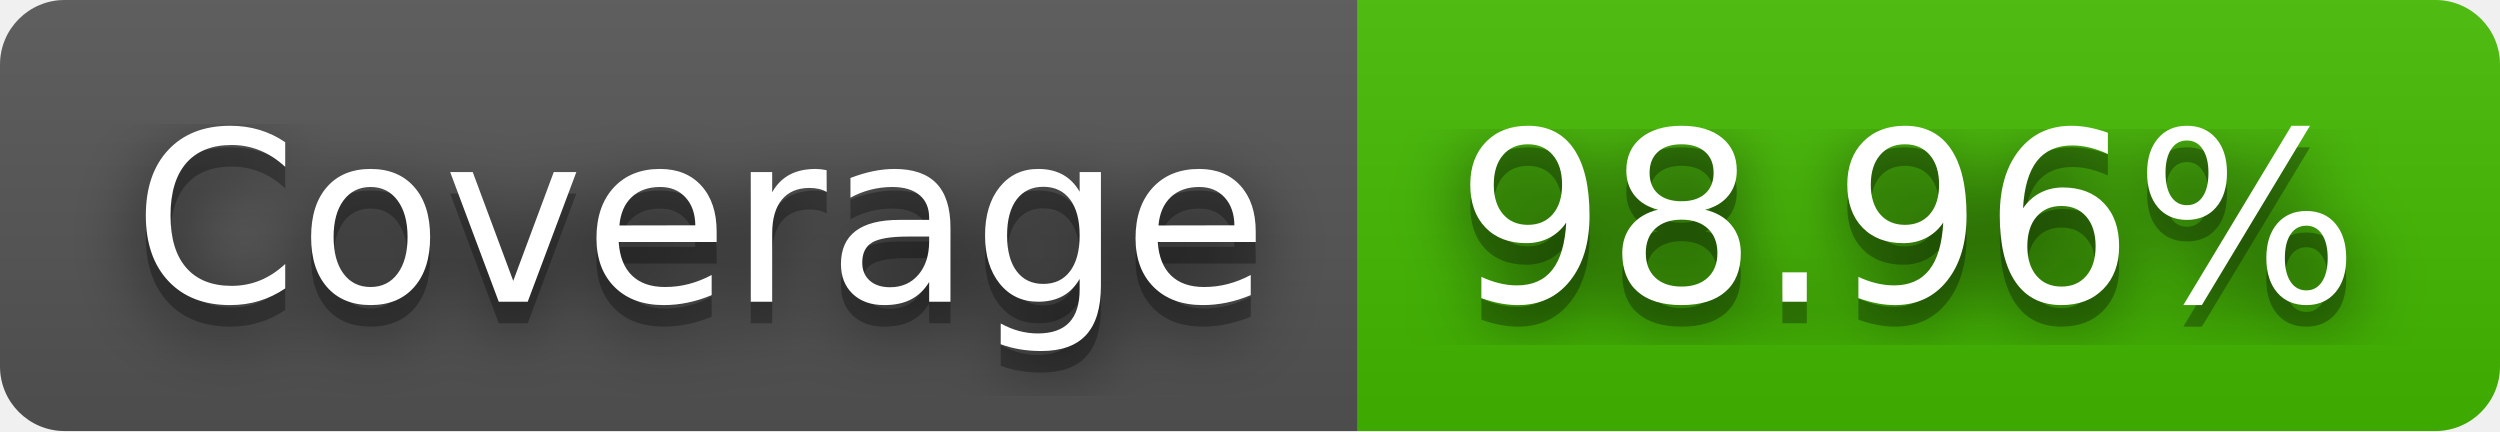
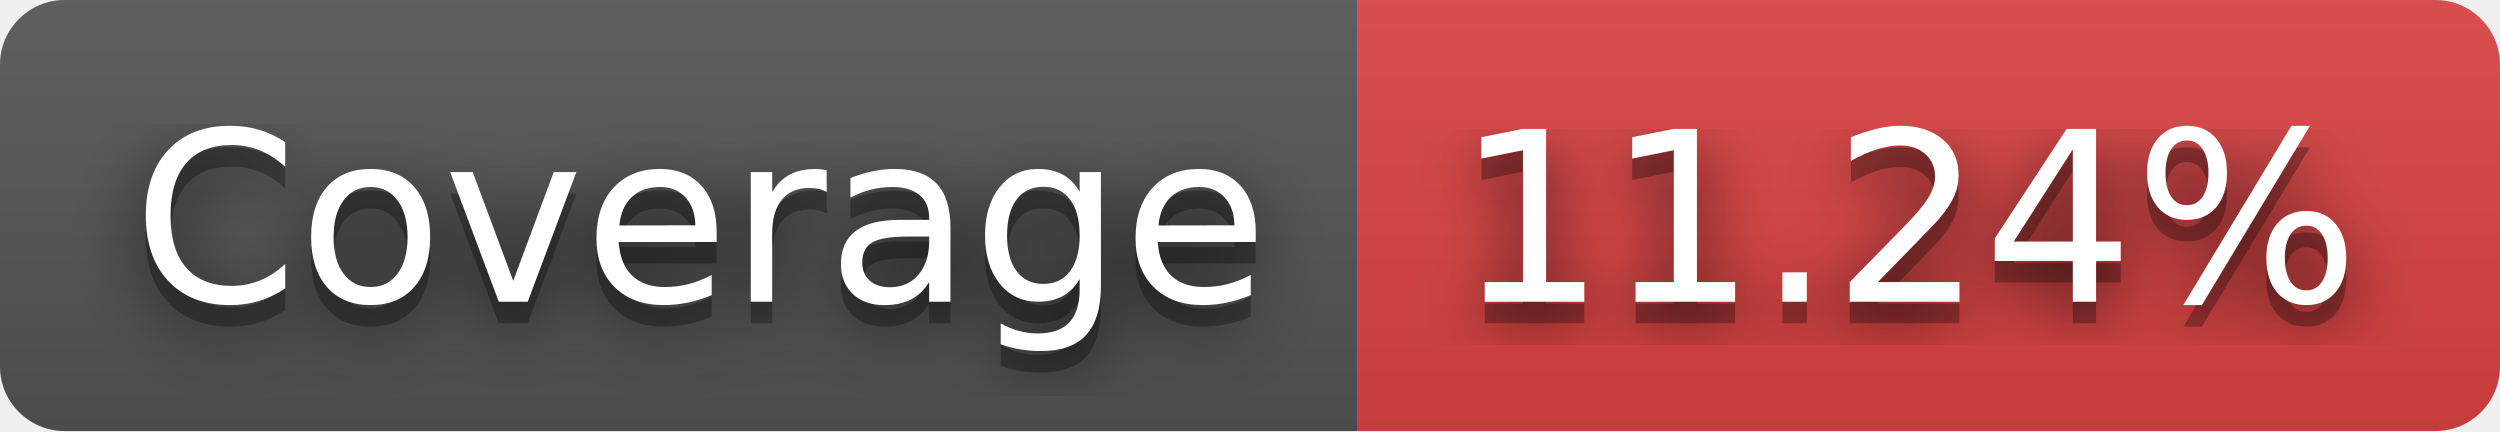
- <svg xmlns="http://www.w3.org/2000/svg" width="116" height="20" role="img" aria-label="Coverage: 98.96%">
+ <svg xmlns="http://www.w3.org/2000/svg" width="116" height="20" role="img" aria-label="Coverage: 11.24%">
  <filter id="blur">
    <feGaussianBlur stdDeviation="16" />
  </filter>
  <linearGradient id="s" x2="0" y2="100%">
    <stop offset="0" stop-color="#bbb" stop-opacity=".1" />
    <stop offset="1" stop-opacity=".1" />
  </linearGradient>
  <clipPath id="r">
    <rect width="116" height="20" rx="3" />
  </clipPath>
  <g clip-path="url(#r)">
    <rect width="63" height="20" fill="#555" />
-     <rect x="63" width="53" height="20" fill="#4b0" />
+     <rect x="63" width="53" height="20" fill="#dd4343" />
    <rect width="116" height="20" fill="url(#s)" />
  </g>
  <g fill="#fff" text-anchor="middle" font-family="Verdana,Geneva,DejaVu Sans,sans-serif" text-rendering="geometricPrecision" font-size="110">
    <g transform="scale(.1)">
      <g aria-hidden="true" fill="#010101">
        <text x="325" y="150" fill-opacity=".8" filter="url(#blur)" textLength="530">Coverage</text>
        <text x="325" y="150" fill-opacity=".3" textLength="530">Coverage</text>
      </g>
      <text x="325" y="140" textLength="530">Coverage</text>
    </g>
    <g transform="scale(.1)">
      <g aria-hidden="true" fill="#010101">
-         <text x="885" y="150" fill-opacity=".8" filter="url(#blur)" textLength="430">98.96%</text>
-         <text x="885" y="150" fill-opacity=".3" textLength="430">98.96%</text>
+         <text x="885" y="150" fill-opacity=".8" filter="url(#blur)" textLength="430">11.24%</text>
+         <text x="885" y="150" fill-opacity=".3" textLength="430">11.24%</text>
      </g>
-       <text x="885" y="140" textLength="430">98.96%</text>
+       <text x="885" y="140" textLength="430">11.24%</text>
    </g>
  </g>
</svg>
